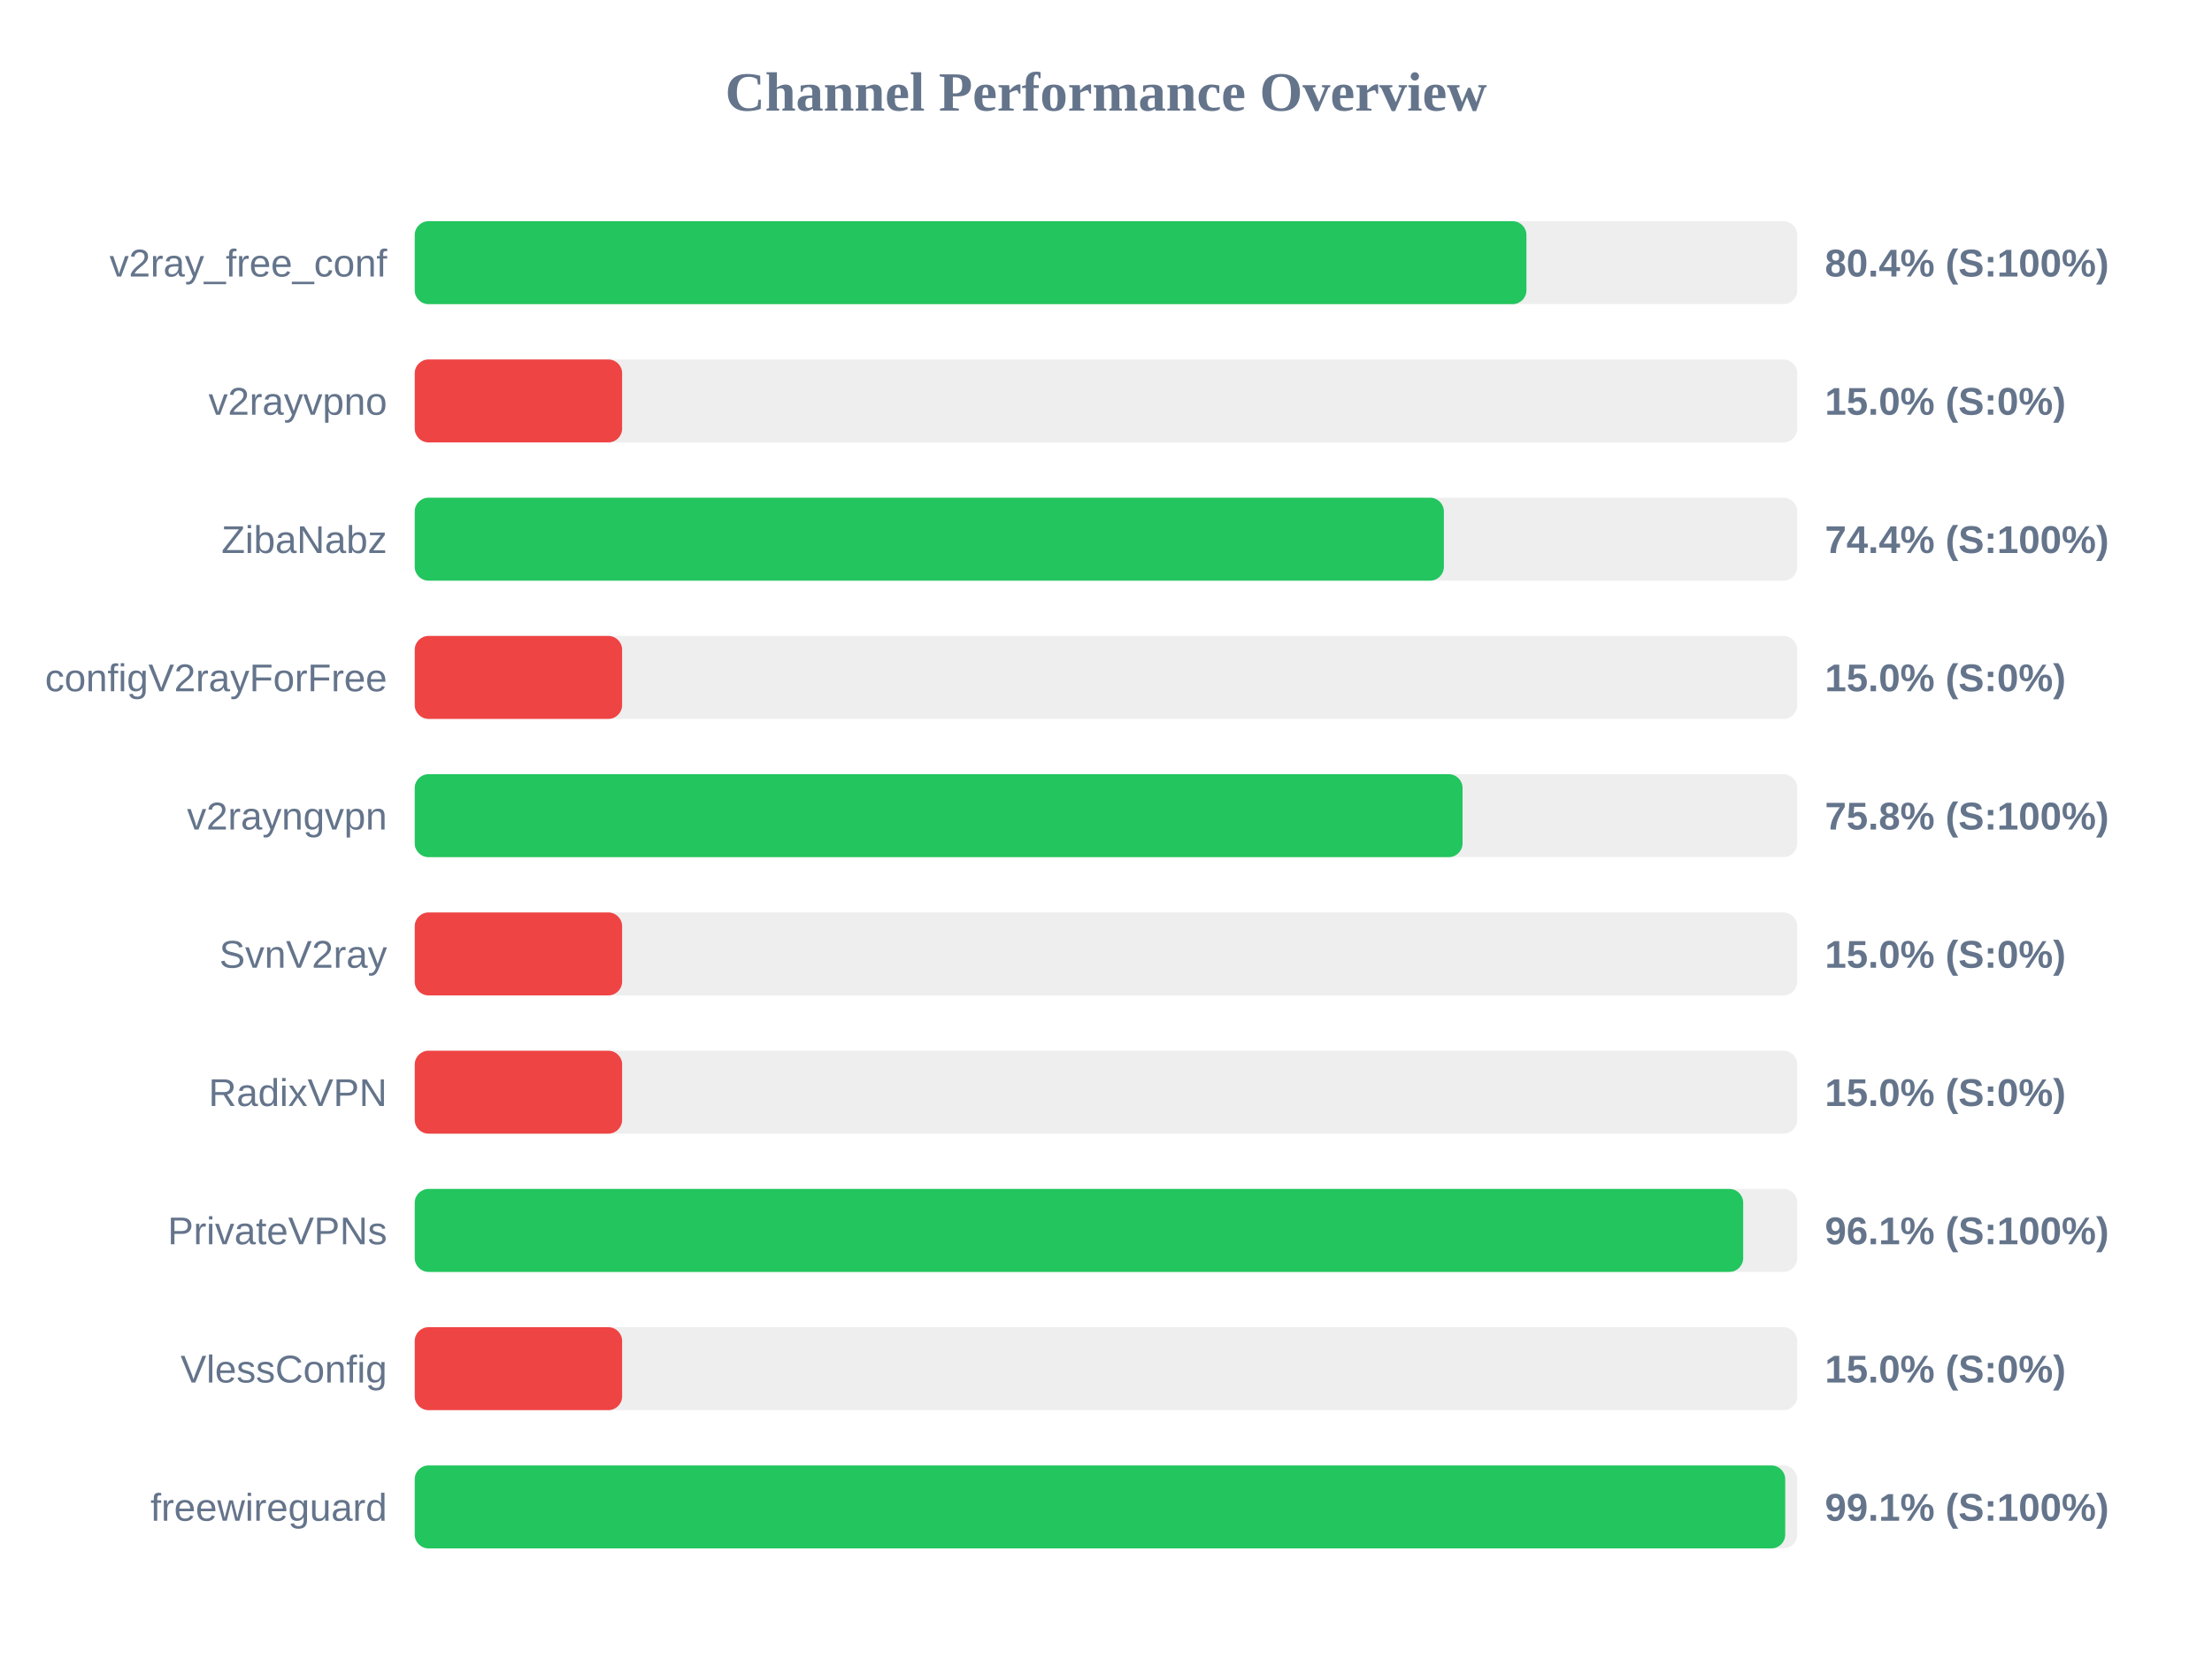
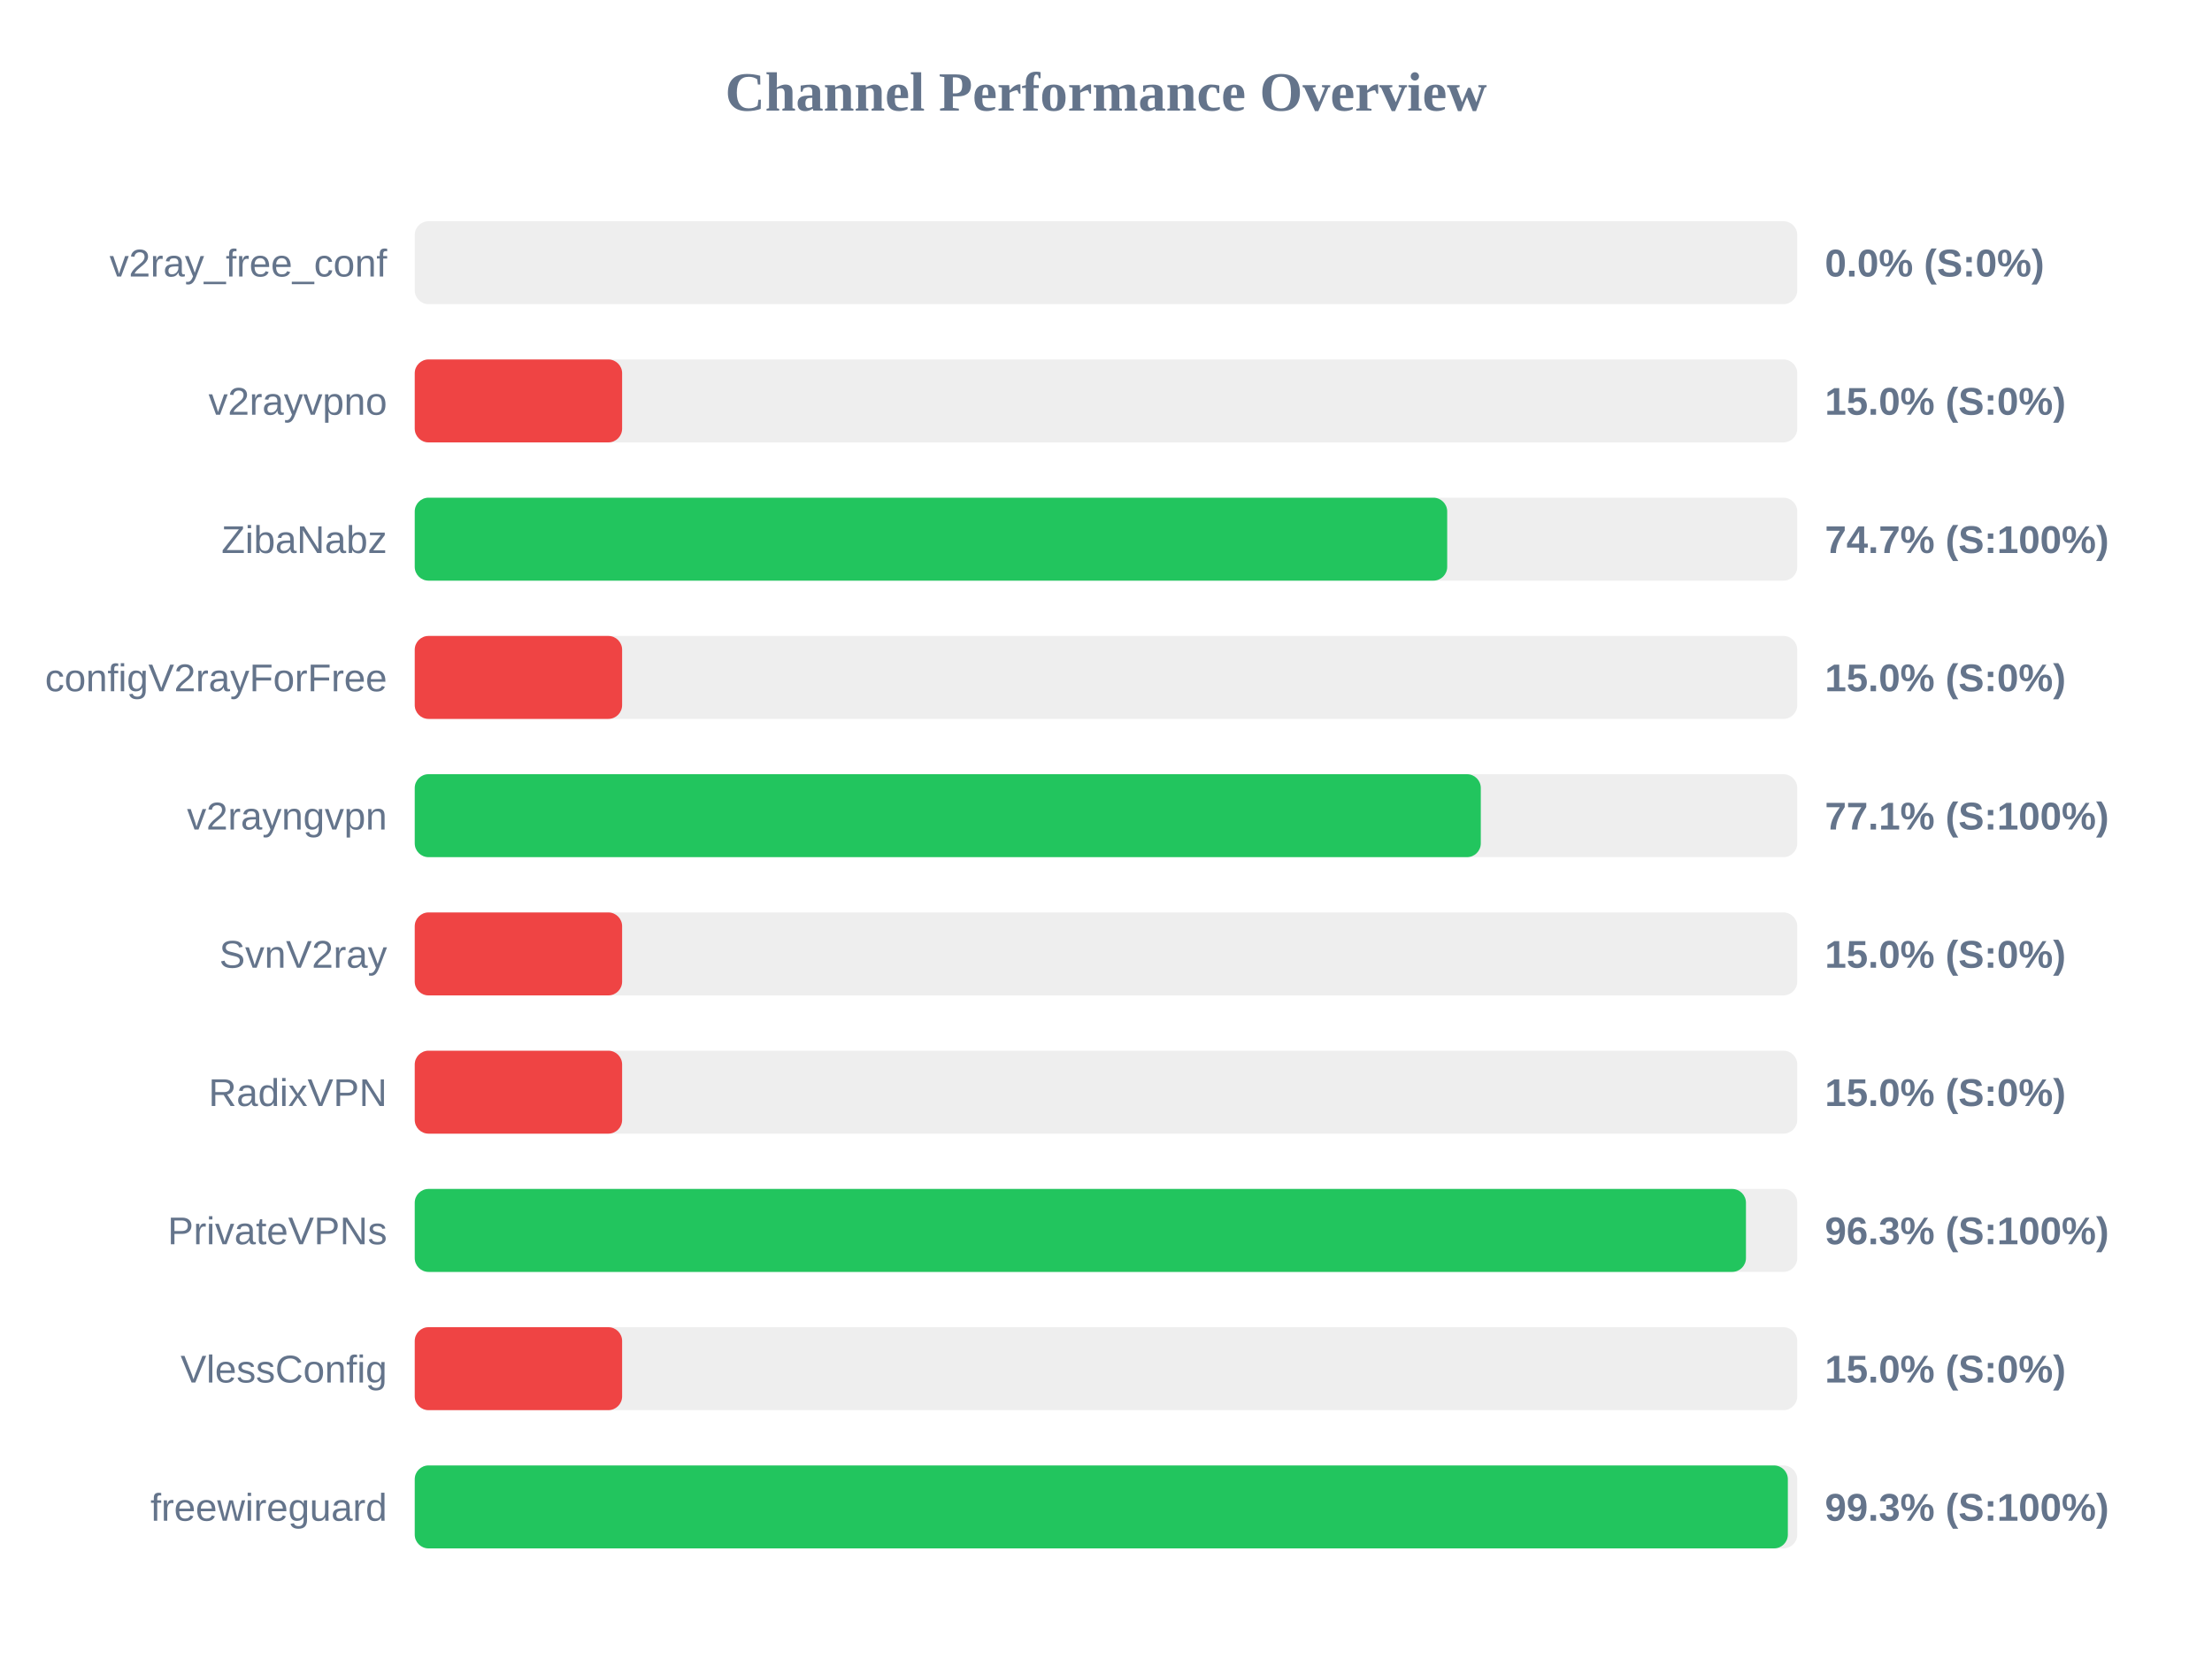
<svg xmlns="http://www.w3.org/2000/svg" width="800" height="600" version="1.1">
  <style>
        .row { font: 14px Arial; fill: #64748b; }
        .score { font: bold 14px Arial; fill: #64748b; }
    </style>
  <text x="400" y="40" text-anchor="middle" font-size="20px" font-weight="bold" fill="#64748b">Channel Performance Overview</text>
  <rect x="150" y="80" width="500" height="30" fill="#eee" rx="5" />
-   <rect x="150" y="80" width="402.05" height="30" fill="#22c55e" rx="5" />
+   <rect x="150" y="80" width="0.0" height="30" fill="#ef4444" rx="5" />
  <text x="140" y="100" text-anchor="end" class="row">v2ray_free_conf</text>
-   <text x="660" y="100" text-anchor="start" class="score">80.4% (S:100%)</text>
+   <text x="660" y="100" text-anchor="start" class="score">0.0% (S:0%)</text>
  <rect x="150" y="130" width="500" height="30" fill="#eee" rx="5" />
  <rect x="150" y="130" width="75.0" height="30" fill="#ef4444" rx="5" />
  <text x="140" y="150" text-anchor="end" class="row">v2rayvpno</text>
  <text x="660" y="150" text-anchor="start" class="score">15.0% (S:0%)</text>
  <rect x="150" y="180" width="500" height="30" fill="#eee" rx="5" />
-   <rect x="150" y="180" width="372.2" height="30" fill="#22c55e" rx="5" />
+   <rect x="150" y="180" width="373.4" height="30" fill="#22c55e" rx="5" />
  <text x="140" y="200" text-anchor="end" class="row">ZibaNabz</text>
-   <text x="660" y="200" text-anchor="start" class="score">74.4% (S:100%)</text>
+   <text x="660" y="200" text-anchor="start" class="score">74.7% (S:100%)</text>
  <rect x="150" y="230" width="500" height="30" fill="#eee" rx="5" />
  <rect x="150" y="230" width="75.0" height="30" fill="#ef4444" rx="5" />
  <text x="140" y="250" text-anchor="end" class="row">configV2rayForFree</text>
  <text x="660" y="250" text-anchor="start" class="score">15.0% (S:0%)</text>
  <rect x="150" y="280" width="500" height="30" fill="#eee" rx="5" />
-   <rect x="150" y="280" width="378.95" height="30" fill="#22c55e" rx="5" />
+   <rect x="150" y="280" width="385.55" height="30" fill="#22c55e" rx="5" />
  <text x="140" y="300" text-anchor="end" class="row">v2rayngvpn</text>
-   <text x="660" y="300" text-anchor="start" class="score">75.8% (S:100%)</text>
+   <text x="660" y="300" text-anchor="start" class="score">77.1% (S:100%)</text>
  <rect x="150" y="330" width="500" height="30" fill="#eee" rx="5" />
  <rect x="150" y="330" width="75.0" height="30" fill="#ef4444" rx="5" />
  <text x="140" y="350" text-anchor="end" class="row">SvnV2ray</text>
  <text x="660" y="350" text-anchor="start" class="score">15.0% (S:0%)</text>
  <rect x="150" y="380" width="500" height="30" fill="#eee" rx="5" />
  <rect x="150" y="380" width="75.0" height="30" fill="#ef4444" rx="5" />
  <text x="140" y="400" text-anchor="end" class="row">RadixVPN</text>
  <text x="660" y="400" text-anchor="start" class="score">15.0% (S:0%)</text>
  <rect x="150" y="430" width="500" height="30" fill="#eee" rx="5" />
-   <rect x="150" y="430" width="480.45" height="30" fill="#22c55e" rx="5" />
+   <rect x="150" y="430" width="481.45" height="30" fill="#22c55e" rx="5" />
  <text x="140" y="450" text-anchor="end" class="row">PrivateVPNs</text>
-   <text x="660" y="450" text-anchor="start" class="score">96.1% (S:100%)</text>
+   <text x="660" y="450" text-anchor="start" class="score">96.3% (S:100%)</text>
  <rect x="150" y="480" width="500" height="30" fill="#eee" rx="5" />
  <rect x="150" y="480" width="75.0" height="30" fill="#ef4444" rx="5" />
  <text x="140" y="500" text-anchor="end" class="row">VlessConfig</text>
  <text x="660" y="500" text-anchor="start" class="score">15.0% (S:0%)</text>
  <rect x="150" y="530" width="500" height="30" fill="#eee" rx="5" />
-   <rect x="150" y="530" width="495.65" height="30" fill="#22c55e" rx="5" />
+   <rect x="150" y="530" width="496.6" height="30" fill="#22c55e" rx="5" />
  <text x="140" y="550" text-anchor="end" class="row">freewireguard</text>
-   <text x="660" y="550" text-anchor="start" class="score">99.1% (S:100%)</text>
+   <text x="660" y="550" text-anchor="start" class="score">99.3% (S:100%)</text>
</svg>
